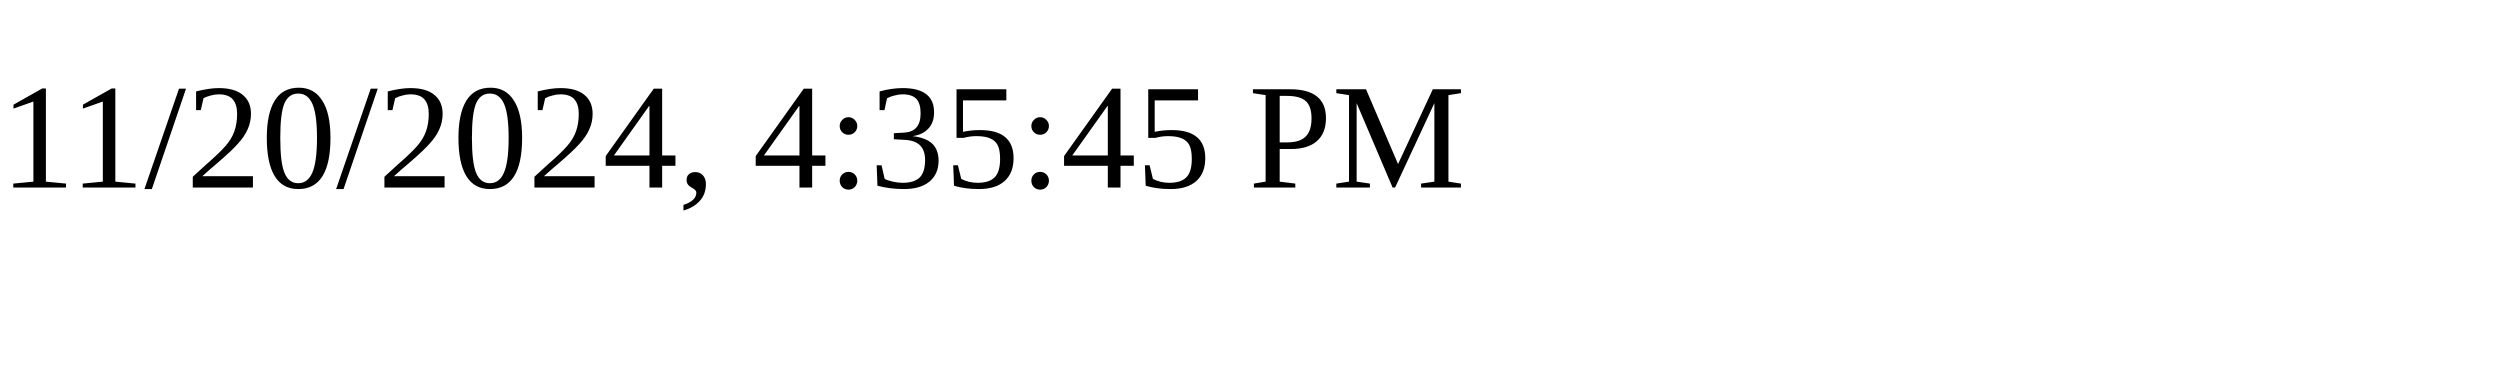
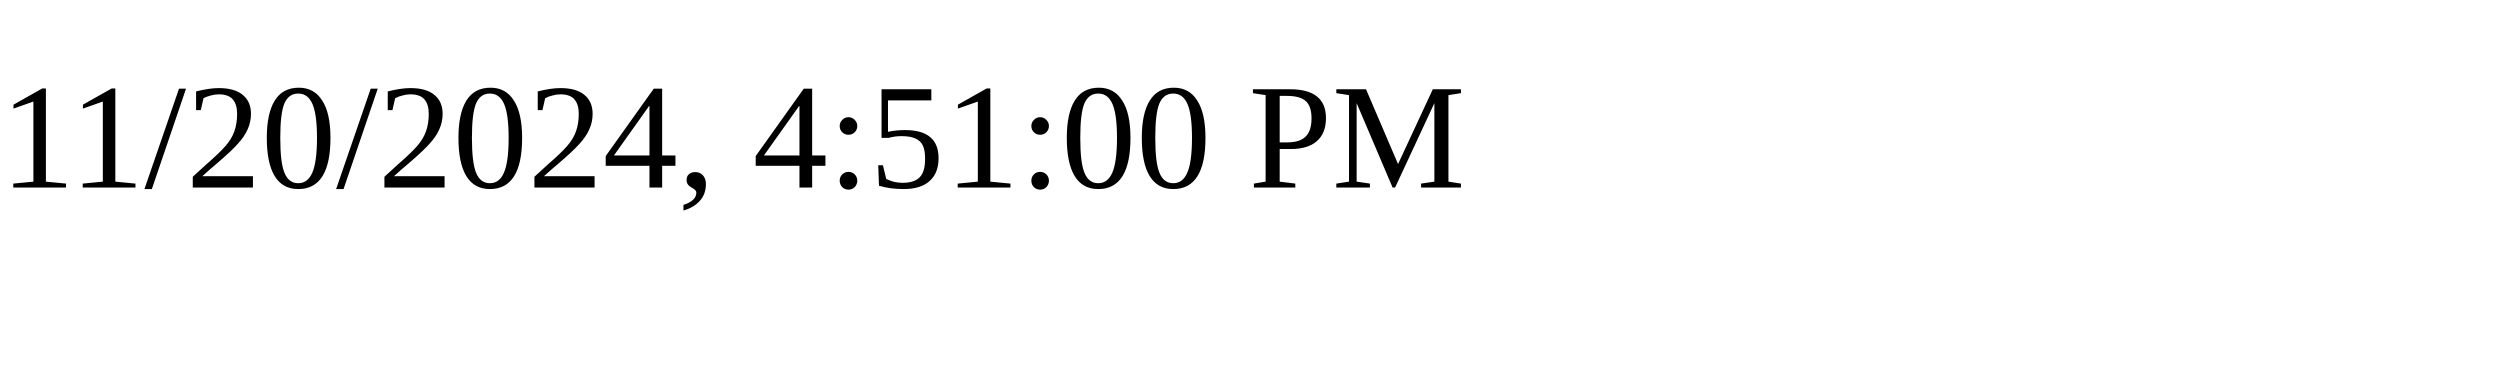
<svg xmlns="http://www.w3.org/2000/svg" height="30" width="200">
-   <text x="0" y="15">11/20/2024, 4:35:45 PM</text>
+   <text x="0" y="15">11/20/2024, 4:51:00 PM</text>
</svg>
